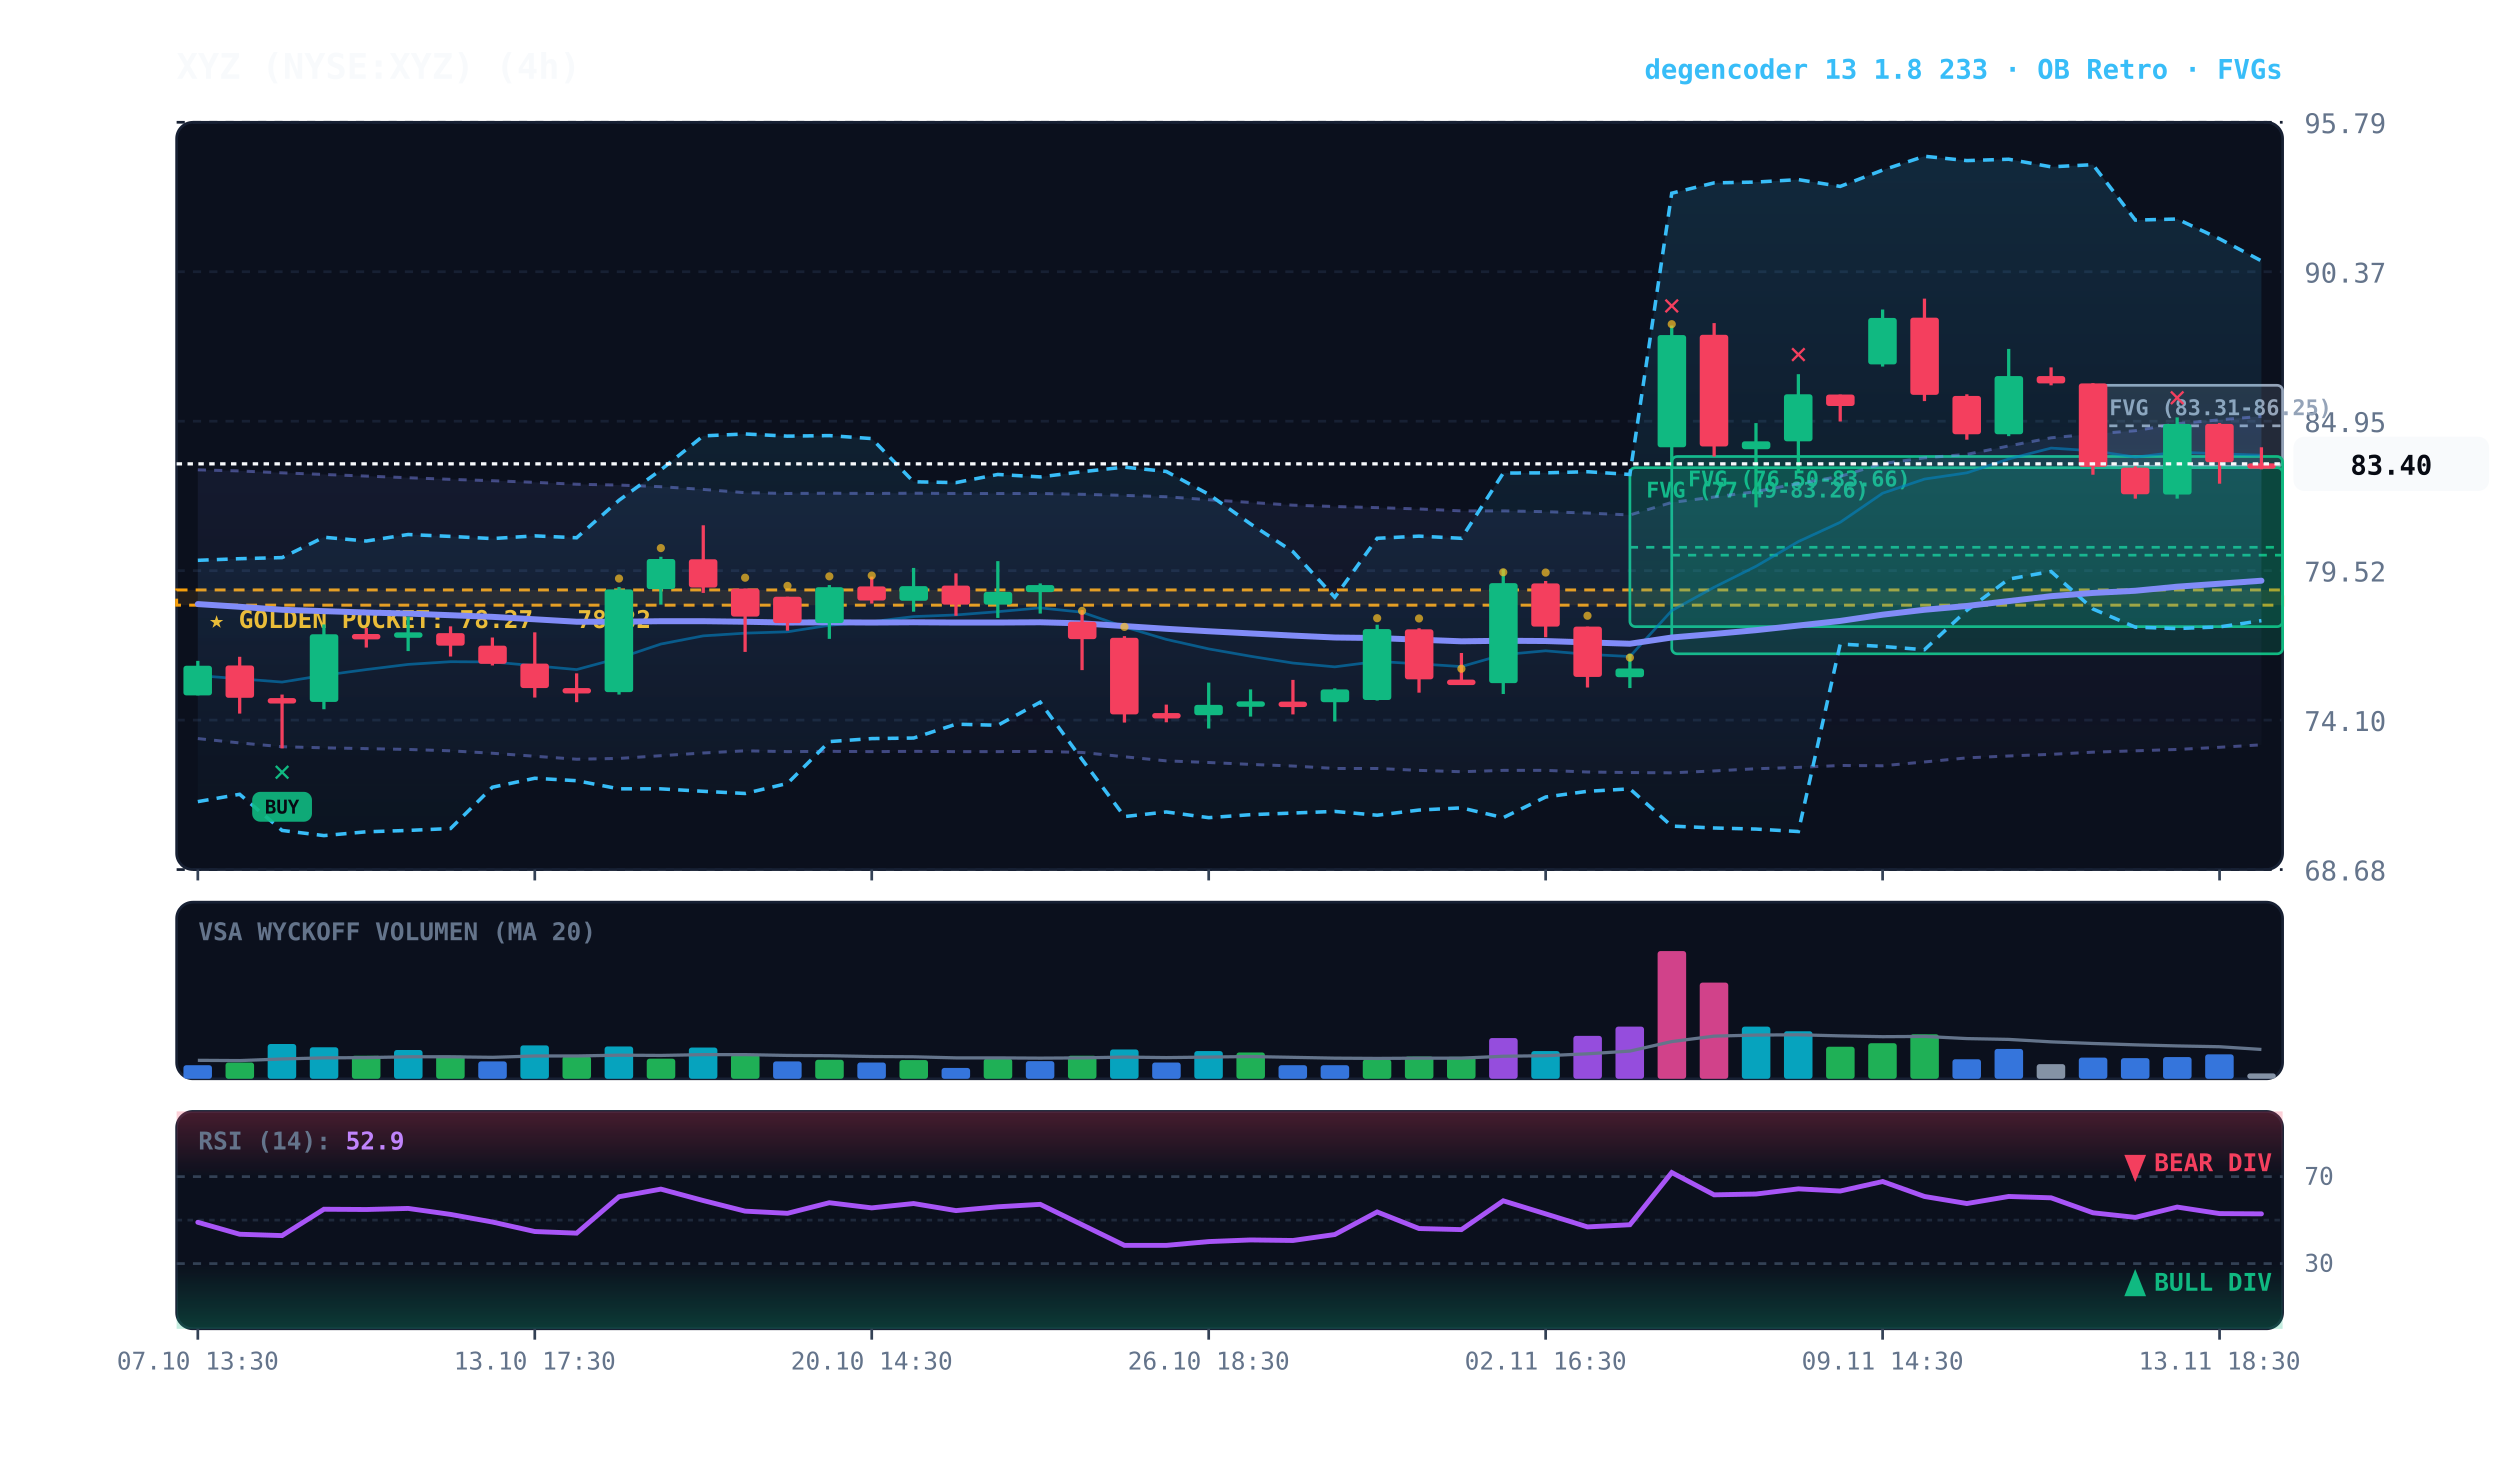
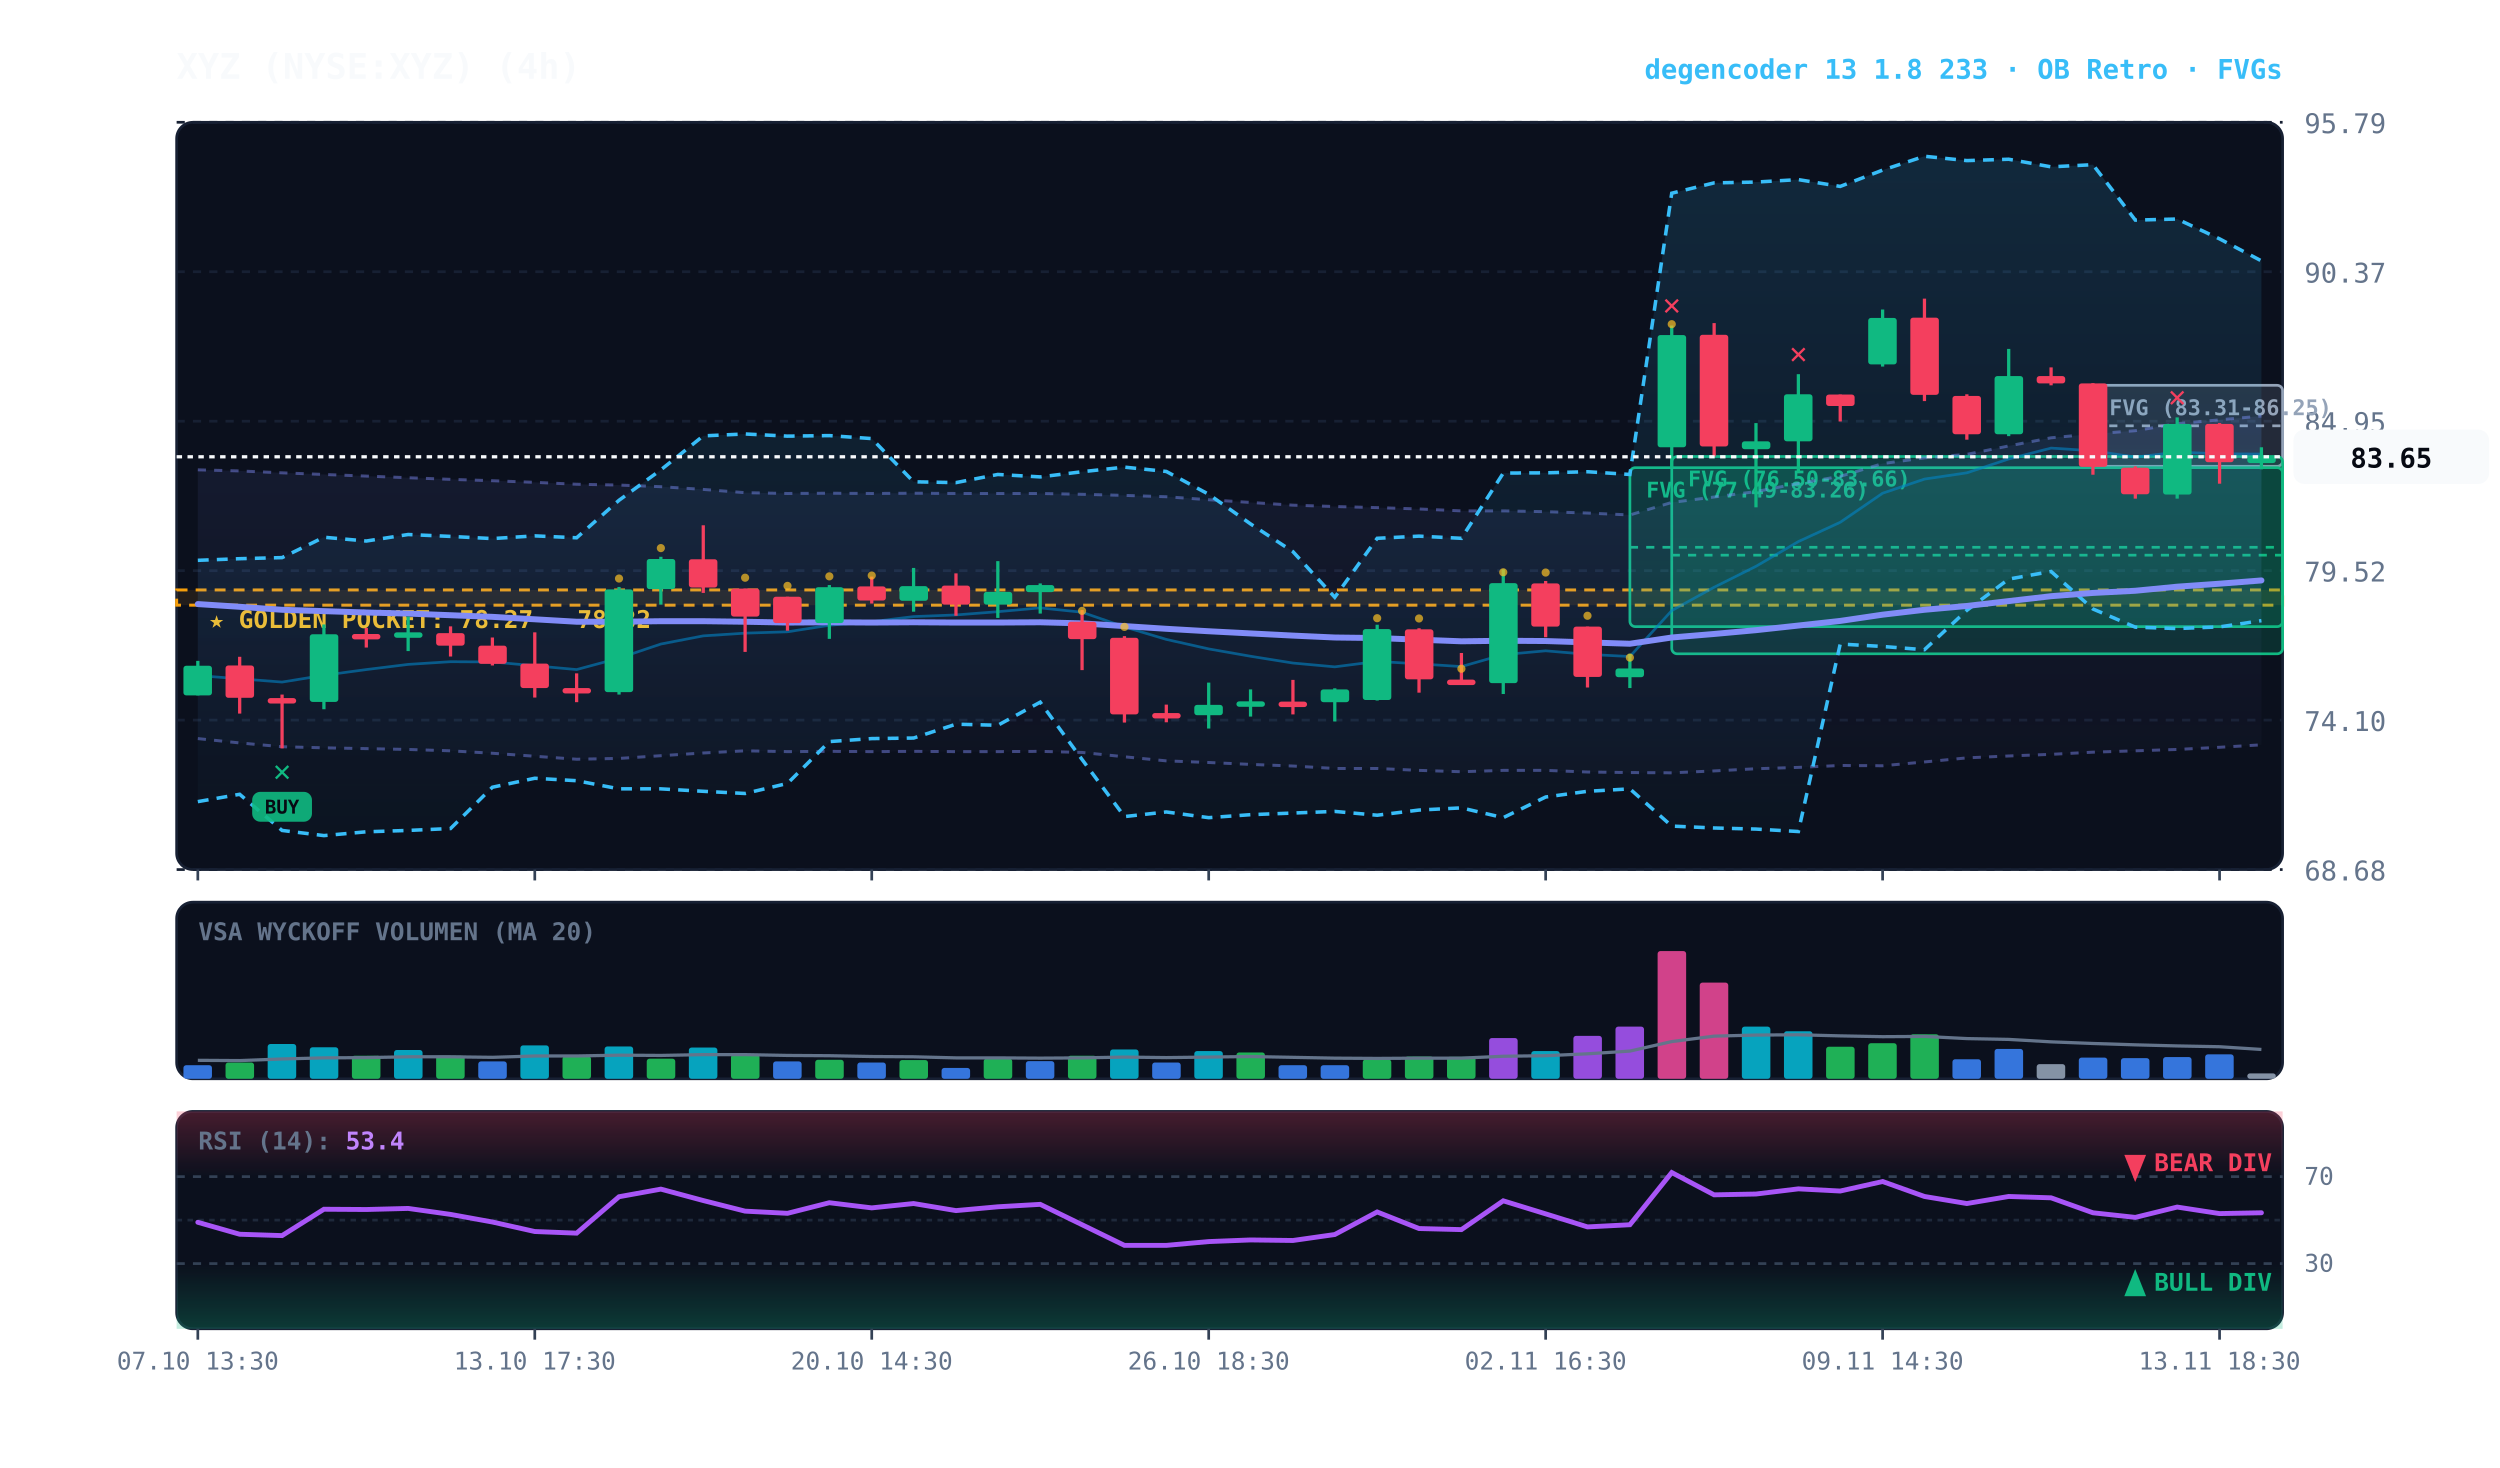
<svg xmlns="http://www.w3.org/2000/svg" viewBox="0 0 920 540" width="100%" height="100%" style="background:#070a13; font-family:'JetBrains Mono', monospace;">
  <defs>
    <linearGradient id="cloud-grad" x1="0%" y1="0%" x2="0%" y2="100%">
      <stop offset="0%" stop-color="#38bdf8" stop-opacity="0.14" />
      <stop offset="100%" stop-color="#38bdf8" stop-opacity="0.02" />
    </linearGradient>
    <linearGradient id="rfe-cloud" x1="0%" y1="0%" x2="0%" y2="100%">
      <stop offset="0%" stop-color="#818cf8" stop-opacity="0.09" />
      <stop offset="100%" stop-color="#818cf8" stop-opacity="0.02" />
    </linearGradient>
    <linearGradient id="rsi-overbought" x1="0%" y1="0%" x2="0%" y2="100%">
      <stop offset="0%" stop-color="#f43f5e" stop-opacity="0.25" />
      <stop offset="100%" stop-color="#f43f5e" stop-opacity="0.0" />
    </linearGradient>
    <linearGradient id="rsi-oversold" x1="0%" y1="0%" x2="0%" y2="100%">
      <stop offset="0%" stop-color="#10b981" stop-opacity="0.0" />
      <stop offset="100%" stop-color="#10b981" stop-opacity="0.25" />
    </linearGradient>
  </defs>
  <rect x="65" y="45" width="775" height="275" fill="#0b101d" rx="6" stroke="#172033" stroke-width="1" />
  <rect x="65" y="332" width="775" height="65" fill="#0b101d" rx="6" stroke="#172033" stroke-width="1" />
  <rect x="65" y="409" width="775" height="80" fill="#0b101d" rx="6" stroke="#172033" stroke-width="1" />
  <line x1="65" y1="320.0" x2="840" y2="320.0" stroke="#172033" stroke-dasharray="3,3" stroke-width="1" />
  <text x="848" y="324.0" fill="#64748b" font-size="10" text-anchor="start">68.68</text>
  <line x1="65" y1="265.0" x2="840" y2="265.0" stroke="#172033" stroke-dasharray="3,3" stroke-width="1" />
  <text x="848" y="269.0" fill="#64748b" font-size="10" text-anchor="start">74.10</text>
  <line x1="65" y1="210.0" x2="840" y2="210.0" stroke="#172033" stroke-dasharray="3,3" stroke-width="1" />
  <text x="848" y="214.0" fill="#64748b" font-size="10" text-anchor="start">79.52</text>
  <line x1="65" y1="155.0" x2="840" y2="155.0" stroke="#172033" stroke-dasharray="3,3" stroke-width="1" />
  <text x="848" y="159.0" fill="#64748b" font-size="10" text-anchor="start">84.95</text>
  <line x1="65" y1="100.0" x2="840" y2="100.0" stroke="#172033" stroke-dasharray="3,3" stroke-width="1" />
  <text x="848" y="104.0" fill="#64748b" font-size="10" text-anchor="start">90.37</text>
  <line x1="65" y1="45.0" x2="840" y2="45.0" stroke="#172033" stroke-dasharray="3,3" stroke-width="1" />
  <text x="848" y="49.0" fill="#64748b" font-size="10" text-anchor="start">95.79</text>
  <rect x="65" y="217.1" width="775" height="5.6" fill="rgba(245, 158, 11, 0.10)" stroke="#f59e0b" stroke-dasharray="4,3" stroke-width="1.1" />
  <text x="77" y="231.1" fill="#fbbf24" font-size="9" font-weight="bold">★ GOLDEN POCKET: 78.27 - 78.82</text>
  <rect x="770.2" y="141.8" width="69.8" height="29.8" fill="rgba(148, 163, 184, 0.18)" stroke="#94a3b8" stroke-width="1" rx="2" />
  <line x1="770.2" y1="156.7" x2="840" y2="156.7" stroke="#94a3b8" stroke-dasharray="3,3" stroke-width="1" />
  <text x="776.2" y="152.8" fill="#94a3b8" font-size="8" font-weight="bold">FVG (83.31-86.25)</text>
  <rect x="615.2" y="168.0" width="224.8" height="72.6" fill="rgba(16, 185, 129, 0.18)" stroke="#10b981" stroke-width="1" rx="2" />
  <line x1="615.2" y1="204.3" x2="840" y2="204.3" stroke="#10b981" stroke-dasharray="3,3" stroke-width="1" />
  <text x="621.2" y="179.0" fill="#10b981" font-size="8" font-weight="bold">FVG (76.50-83.66)</text>
  <rect x="599.8" y="172.1" width="240.2" height="58.5" fill="rgba(16, 185, 129, 0.18)" stroke="#10b981" stroke-width="1" rx="2" />
  <line x1="599.8" y1="201.4" x2="840" y2="201.4" stroke="#10b981" stroke-dasharray="3,3" stroke-width="1" />
  <text x="605.8" y="183.1" fill="#10b981" font-size="8" font-weight="bold">FVG (77.49-83.26)</text>
-   <polygon points="72.8,172.9 88.2,173.3 103.8,174.0 119.2,174.6 134.8,175.2 150.2,175.8 165.8,176.4 181.2,176.9 196.8,177.5 212.2,178.2 227.8,178.5 243.2,179.1 258.8,180.1 274.2,181.3 289.8,181.6 305.2,181.5 320.8,181.6 336.2,181.5 351.8,181.6 367.2,181.6 382.8,181.6 398.2,181.9 413.8,182.3 429.2,182.8 444.8,183.9 460.2,184.9 475.8,185.9 491.2,186.4 506.8,186.8 522.2,187.3 537.8,188.0 553.2,188.0 568.8,188.3 584.2,188.8 599.8,189.5 615.2,184.9 630.8,182.9 646.2,180.9 661.8,177.9 677.2,175.3 692.8,170.6 708.2,168.5 723.8,167.2 739.2,164.1 754.8,161.1 770.2,159.7 785.8,158.5 801.2,155.9 816.8,154.5 832.2,153.2 832.2,274.1 816.8,275.0 801.2,275.8 785.8,276.3 770.2,276.8 754.8,277.6 739.2,278.2 723.8,278.9 708.2,280.4 692.8,281.8 677.2,281.7 661.8,282.4 646.2,282.9 630.8,283.7 615.2,284.4 599.8,284.3 584.2,284.1 568.8,283.5 553.2,283.5 537.8,284.0 522.2,283.5 506.8,282.8 491.2,282.8 475.8,281.9 460.2,281.3 444.8,280.6 429.2,280.0 413.8,278.5 398.2,276.9 382.8,276.5 367.2,276.6 351.8,276.6 336.2,276.5 320.8,276.6 305.2,276.5 289.8,276.6 274.2,276.3 258.8,277.1 243.2,278.1 227.8,279.1 212.2,279.4 196.8,278.3 181.2,277.2 165.8,276.3 150.2,275.8 134.8,275.5 119.2,275.2 103.8,274.8 88.2,273.4 72.8,271.8" fill="url(#rfe-cloud)" />
-   <polyline points="72.8,172.9 88.2,173.3 103.8,174.0 119.2,174.6 134.8,175.2 150.2,175.8 165.8,176.4 181.2,176.9 196.8,177.5 212.2,178.2 227.8,178.5 243.2,179.1 258.8,180.1 274.2,181.3 289.8,181.6 305.2,181.5 320.8,181.6 336.2,181.5 351.8,181.6 367.2,181.6 382.8,181.6 398.2,181.9 413.8,182.3 429.2,182.8 444.8,183.9 460.2,184.9 475.8,185.9 491.2,186.4 506.8,186.8 522.2,187.3 537.8,188.0 553.2,188.0 568.8,188.3 584.2,188.8 599.8,189.5 615.2,184.9 630.8,182.9 646.2,180.9 661.8,177.9 677.2,175.3 692.8,170.6 708.2,168.5 723.8,167.2 739.2,164.1 754.8,161.1 770.2,159.7 785.8,158.5 801.2,155.9 816.8,154.5 832.2,153.2" fill="none" stroke="#818cf8" stroke-width="1.1" stroke-opacity="0.45" stroke-dasharray="3,3" />
+   <polygon points="72.8,172.9 88.2,173.3 103.8,174.0 119.2,174.6 134.8,175.2 150.2,175.8 165.8,176.4 181.2,176.9 196.8,177.5 212.2,178.2 227.8,178.5 243.2,179.1 258.8,180.1 274.2,181.3 289.8,181.6 305.2,181.5 320.8,181.6 336.2,181.5 351.8,181.6 367.2,181.6 382.8,181.6 398.2,181.9 413.8,182.3 429.2,182.8 444.8,183.9 460.2,184.9 475.8,185.9 491.2,186.4 506.8,186.8 522.2,187.3 537.8,188.0 553.2,188.0 568.8,188.3 584.2,188.8 599.8,189.5 615.2,184.9 630.8,182.9 646.2,180.9 661.8,177.9 677.2,175.3 692.8,170.6 708.2,168.5 723.8,167.2 739.2,164.1 754.8,161.1 770.2,159.7 785.8,158.5 801.2,155.9 816.8,154.5 832.2,153.1 832.2,274.1 816.8,275.0 801.2,275.8 785.8,276.3 770.2,276.8 754.8,277.6 739.2,278.2 723.8,278.9 708.2,280.4 692.8,281.8 677.2,281.7 661.8,282.4 646.2,282.9 630.8,283.7 615.2,284.4 599.8,284.3 584.2,284.1 568.8,283.5 553.2,283.5 537.8,284.0 522.2,283.5 506.8,282.8 491.2,282.8 475.8,281.9 460.2,281.3 444.8,280.6 429.2,280.0 413.8,278.5 398.2,276.9 382.8,276.5 367.2,276.6 351.8,276.6 336.2,276.5 320.8,276.6 305.2,276.5 289.8,276.6 274.2,276.3 258.8,277.1 243.2,278.1 227.8,279.1 212.2,279.4 196.8,278.3 181.2,277.2 165.8,276.3 150.2,275.8 134.8,275.5 119.2,275.2 103.8,274.8 88.2,273.4 72.8,271.8" fill="url(#rfe-cloud)" />
+   <polyline points="72.8,172.9 88.2,173.3 103.8,174.0 119.2,174.6 134.8,175.2 150.2,175.8 165.8,176.4 181.2,176.9 196.8,177.5 212.2,178.2 227.8,178.5 243.2,179.1 258.8,180.1 274.2,181.3 289.8,181.6 305.2,181.5 320.8,181.6 336.2,181.5 351.8,181.6 367.2,181.6 382.8,181.6 398.2,181.9 413.8,182.3 429.2,182.8 444.8,183.9 460.2,184.9 475.8,185.9 491.2,186.4 506.8,186.8 522.2,187.3 537.8,188.0 553.2,188.0 568.8,188.3 584.2,188.8 599.8,189.5 615.2,184.9 630.8,182.9 646.2,180.9 661.8,177.9 677.2,175.3 692.8,170.6 708.2,168.5 723.8,167.2 739.2,164.1 754.8,161.1 770.2,159.7 785.8,158.5 801.2,155.9 816.8,154.5 832.2,153.1" fill="none" stroke="#818cf8" stroke-width="1.1" stroke-opacity="0.45" stroke-dasharray="3,3" />
  <polyline points="72.8,271.8 88.2,273.4 103.8,274.8 119.2,275.2 134.8,275.5 150.2,275.8 165.8,276.3 181.2,277.2 196.8,278.3 212.2,279.4 227.8,279.1 243.2,278.1 258.8,277.1 274.2,276.3 289.8,276.6 305.2,276.5 320.8,276.6 336.2,276.5 351.8,276.6 367.2,276.6 382.8,276.5 398.2,276.9 413.8,278.5 429.2,280.0 444.8,280.6 460.2,281.3 475.8,281.9 491.2,282.8 506.8,282.8 522.2,283.5 537.8,284.0 553.2,283.5 568.8,283.5 584.2,284.1 599.8,284.3 615.2,284.4 630.8,283.7 646.2,282.9 661.8,282.4 677.2,281.7 692.8,281.8 708.2,280.4 723.8,278.9 739.2,278.2 754.8,277.6 770.2,276.8 785.8,276.3 801.2,275.8 816.8,275.0 832.2,274.1" fill="none" stroke="#818cf8" stroke-width="1.1" stroke-opacity="0.45" stroke-dasharray="3,3" />
  <polygon points="72.8,206.2 88.2,205.6 103.8,205.2 119.2,197.7 134.8,199.1 150.2,196.7 165.8,197.4 181.2,198.2 196.8,197.2 212.2,197.9 227.8,184.1 243.2,172.9 258.8,160.4 274.2,159.7 289.8,160.5 305.2,160.3 320.8,161.4 336.2,177.3 351.8,177.6 367.2,174.6 382.8,175.5 398.2,173.6 413.8,171.9 429.2,173.5 444.8,181.9 460.2,192.8 475.8,203.0 491.2,219.8 506.8,198.1 522.2,197.3 537.8,198.1 553.2,174.1 568.8,174.0 584.2,173.6 599.8,174.6 615.2,71.1 630.8,67.3 646.2,67.0 661.8,66.1 677.2,68.6 692.8,62.6 708.2,57.5 723.8,59.1 739.2,58.6 754.8,61.4 770.2,60.6 785.8,81.0 801.2,80.6 816.8,87.9 832.2,96.0 832.2,228.4 816.8,230.7 801.2,231.3 785.8,230.8 770.2,224.1 754.8,210.3 739.2,213.1 723.8,224.6 708.2,239.1 692.8,237.9 677.2,237.0 661.8,306.0 646.2,305.1 630.8,304.7 615.2,304.0 599.8,290.3 584.2,291.2 568.8,293.3 553.2,300.9 537.8,297.3 522.2,298.1 506.8,300.0 491.2,298.6 475.8,299.2 460.2,299.8 444.8,300.9 429.2,298.8 413.8,300.5 398.2,279.5 382.8,258.4 367.2,266.9 351.8,266.5 336.2,271.6 320.8,271.8 305.2,272.9 289.8,288.3 274.2,292.0 258.8,291.2 243.2,290.3 227.8,290.3 212.2,287.3 196.8,286.4 181.2,289.7 165.8,304.9 150.2,305.6 134.8,306.1 119.2,307.5 103.8,305.6 88.2,292.3 72.8,295.0" fill="url(#cloud-grad)" />
  <polyline points="72.8,206.2 88.2,205.6 103.8,205.2 119.2,197.7 134.8,199.1 150.2,196.7 165.8,197.4 181.2,198.2 196.8,197.2 212.2,197.9 227.8,184.1 243.2,172.9 258.8,160.4 274.2,159.7 289.8,160.5 305.2,160.3 320.8,161.4 336.2,177.3 351.8,177.6 367.2,174.6 382.8,175.5 398.2,173.6 413.8,171.9 429.2,173.5 444.8,181.9 460.2,192.8 475.8,203.0 491.2,219.8 506.8,198.1 522.2,197.3 537.8,198.1 553.2,174.1 568.8,174.0 584.2,173.6 599.8,174.6 615.2,71.1 630.8,67.3 646.2,67.0 661.8,66.1 677.2,68.6 692.8,62.6 708.2,57.5 723.8,59.1 739.2,58.6 754.8,61.4 770.2,60.6 785.8,81.0 801.2,80.6 816.8,87.9 832.2,96.0" fill="none" stroke="#38bdf8" stroke-width="1.3" stroke-dasharray="4,3" />
  <polyline points="72.8,295.0 88.2,292.3 103.8,305.6 119.2,307.5 134.8,306.1 150.2,305.6 165.8,304.9 181.2,289.7 196.8,286.4 212.2,287.3 227.8,290.3 243.2,290.3 258.8,291.2 274.2,292.0 289.8,288.3 305.2,272.9 320.8,271.8 336.2,271.6 351.8,266.5 367.2,266.9 382.8,258.4 398.2,279.5 413.8,300.5 429.2,298.8 444.8,300.9 460.2,299.8 475.8,299.2 491.2,298.6 506.8,300.0 522.2,298.1 537.8,297.3 553.2,300.9 568.8,293.3 584.2,291.2 599.8,290.3 615.2,304.0 630.8,304.7 646.2,305.1 661.8,306.0 677.2,237.0 692.8,237.9 708.2,239.1 723.8,224.6 739.2,213.1 754.8,210.3 770.2,224.1 785.8,230.8 801.2,231.3 816.8,230.7 832.2,228.4" fill="none" stroke="#38bdf8" stroke-width="1.3" stroke-dasharray="4,3" />
-   <polyline points="72.8,248.6 88.2,249.8 103.8,251.0 119.2,248.5 134.8,246.4 150.2,244.5 165.8,243.5 181.2,243.6 196.8,245.0 212.2,246.4 227.8,242.2 243.2,237.0 258.8,234.0 274.2,233.0 289.8,232.5 305.2,230.1 320.8,228.8 336.2,226.9 351.8,226.3 367.2,225.1 382.8,223.7 398.2,225.3 413.8,230.7 429.2,235.3 444.8,238.8 460.2,241.5 475.8,244.0 491.2,245.4 506.8,243.4 522.2,244.3 537.8,245.3 553.2,240.9 568.8,239.5 584.2,240.8 599.8,241.6 615.2,224.7 630.8,216.1 646.2,208.4 661.8,199.3 677.2,192.2 692.8,181.5 708.2,176.3 723.8,174.0 739.2,168.9 754.8,164.9 770.2,165.9 785.8,168.2 801.2,166.4 816.8,167.0 832.2,167.5" fill="none" stroke="#0284c7" stroke-width="1.0" stroke-opacity="0.6" />
-   <polyline points="72.8,222.3 88.2,223.3 103.8,224.4 119.2,224.9 134.8,225.4 150.2,225.8 165.8,226.4 181.2,227.0 196.8,227.9 212.2,228.8 227.8,228.8 243.2,228.6 258.8,228.6 274.2,228.8 289.8,229.1 305.2,229.0 320.8,229.1 336.2,229.0 351.8,229.1 367.2,229.1 382.8,229.0 398.2,229.4 413.8,230.4 429.2,231.4 444.8,232.3 460.2,233.1 475.8,233.9 491.2,234.6 506.8,234.8 522.2,235.4 537.8,236.0 553.2,235.8 568.8,235.9 584.2,236.4 599.8,236.9 615.2,234.6 630.8,233.3 646.2,231.9 661.8,230.2 677.2,228.5 692.8,226.2 708.2,224.4 723.8,223.0 739.2,221.2 754.8,219.4 770.2,218.2 785.8,217.4 801.2,215.9 816.8,214.8 832.2,213.7" fill="none" stroke="#818cf8" stroke-width="2.2" stroke-linecap="round" />
+   <polyline points="72.8,248.6 88.2,249.8 103.8,251.0 119.2,248.5 134.8,246.4 150.2,244.5 165.8,243.5 181.2,243.6 196.8,245.0 212.2,246.4 227.8,242.2 243.2,237.0 258.8,234.0 274.2,233.0 289.8,232.5 305.2,230.1 320.8,228.8 336.2,226.9 351.8,226.3 367.2,225.1 382.8,223.7 398.2,225.3 413.8,230.7 429.2,235.3 444.8,238.8 460.2,241.5 475.8,244.0 491.2,245.4 506.8,243.4 522.2,244.3 537.8,245.3 553.2,240.9 568.8,239.5 584.2,240.8 599.8,241.6 615.2,224.7 630.8,216.1 646.2,208.4 661.8,199.3 677.2,192.2 692.8,181.5 708.2,176.3 723.8,174.0 739.2,168.9 754.8,164.9 770.2,165.9 785.8,168.2 801.2,166.4 816.8,167.0 832.2,167.1" fill="none" stroke="#0284c7" stroke-width="1.0" stroke-opacity="0.6" />
+   <polyline points="72.8,222.3 88.2,223.3 103.8,224.4 119.2,224.9 134.8,225.4 150.2,225.8 165.8,226.4 181.2,227.0 196.8,227.9 212.2,228.8 227.8,228.8 243.2,228.6 258.8,228.6 274.2,228.8 289.8,229.1 305.2,229.0 320.8,229.1 336.2,229.0 351.8,229.1 367.2,229.1 382.8,229.0 398.2,229.4 413.8,230.4 429.2,231.4 444.8,232.3 460.2,233.1 475.8,233.9 491.2,234.6 506.8,234.8 522.2,235.4 537.8,236.0 553.2,235.8 568.8,235.9 584.2,236.4 599.8,236.9 615.2,234.6 630.8,233.3 646.2,231.9 661.8,230.2 677.2,228.5 692.8,226.2 708.2,224.4 723.8,223.0 739.2,221.2 754.8,219.4 770.2,218.2 785.8,217.4 801.2,215.9 816.8,214.8 832.2,213.6" fill="none" stroke="#818cf8" stroke-width="2.2" stroke-linecap="round" />
  <line x1="72.8" y1="243.2" x2="72.8" y2="255.9" stroke="#10b981" stroke-width="1.2" />
  <rect x="67.5" y="245.0" width="10.5" height="10.9" fill="#10b981" rx="1" />
  <line x1="88.2" y1="241.7" x2="88.2" y2="262.6" stroke="#f43f5e" stroke-width="1.2" />
  <rect x="83.0" y="244.9" width="10.5" height="11.9" fill="#f43f5e" rx="1" />
  <line x1="103.8" y1="255.6" x2="103.8" y2="275.4" stroke="#f43f5e" stroke-width="1.2" />
  <rect x="98.5" y="256.9" width="10.5" height="2.0" fill="#f43f5e" rx="1" />
  <text x="103.8" y="287.4" fill="#10b981" font-size="11" font-weight="bold" text-anchor="middle">✕</text>
  <rect x="92.8" y="291.4" width="22" height="11" fill="#10b981" rx="3" opacity="0.9" />
  <text x="103.8" y="299.4" fill="#070a13" font-size="7" font-weight="bold" text-anchor="middle">BUY</text>
  <line x1="119.2" y1="229.8" x2="119.2" y2="261.0" stroke="#10b981" stroke-width="1.2" />
  <rect x="114.0" y="233.4" width="10.5" height="24.9" fill="#10b981" rx="1" />
  <line x1="134.8" y1="231.1" x2="134.8" y2="238.3" stroke="#f43f5e" stroke-width="1.2" />
  <rect x="129.5" y="233.3" width="10.5" height="2.0" fill="#f43f5e" rx="1" />
  <line x1="150.2" y1="226.9" x2="150.2" y2="239.6" stroke="#10b981" stroke-width="1.2" />
  <rect x="145.0" y="232.7" width="10.5" height="2.0" fill="#10b981" rx="1" />
  <line x1="165.8" y1="230.5" x2="165.8" y2="241.6" stroke="#f43f5e" stroke-width="1.2" />
  <rect x="160.5" y="233.0" width="10.5" height="4.6" fill="#f43f5e" rx="1" />
  <line x1="181.2" y1="234.6" x2="181.2" y2="244.9" stroke="#f43f5e" stroke-width="1.2" />
  <rect x="176.0" y="237.6" width="10.5" height="6.7" fill="#f43f5e" rx="1" />
  <line x1="196.8" y1="232.7" x2="196.8" y2="256.7" stroke="#f43f5e" stroke-width="1.2" />
  <rect x="191.5" y="244.2" width="10.5" height="9.0" fill="#f43f5e" rx="1" />
  <line x1="212.2" y1="247.8" x2="212.2" y2="258.4" stroke="#f43f5e" stroke-width="1.2" />
  <rect x="207.0" y="253.2" width="10.5" height="2.0" fill="#f43f5e" rx="1" />
  <line x1="227.8" y1="216.0" x2="227.8" y2="255.6" stroke="#10b981" stroke-width="1.2" />
  <rect x="222.5" y="216.9" width="10.5" height="37.8" fill="#10b981" rx="1" />
  <circle cx="227.8" cy="212.9" r="1.5" fill="#fbbf24" opacity="0.7" />
  <line x1="243.2" y1="204.9" x2="243.2" y2="222.5" stroke="#10b981" stroke-width="1.2" />
  <rect x="238.0" y="205.7" width="10.5" height="11.1" fill="#10b981" rx="1" />
  <circle cx="243.2" cy="201.7" r="1.5" fill="#fbbf24" opacity="0.7" />
  <line x1="258.8" y1="193.3" x2="258.8" y2="218.2" stroke="#f43f5e" stroke-width="1.2" />
  <rect x="253.5" y="205.8" width="10.5" height="10.4" fill="#f43f5e" rx="1" />
  <line x1="274.2" y1="216.6" x2="274.2" y2="239.9" stroke="#f43f5e" stroke-width="1.2" />
  <rect x="269.0" y="216.6" width="10.5" height="10.3" fill="#f43f5e" rx="1" />
  <circle cx="274.2" cy="212.6" r="1.5" fill="#fbbf24" opacity="0.7" />
  <line x1="289.8" y1="219.6" x2="289.8" y2="232.1" stroke="#f43f5e" stroke-width="1.2" />
  <rect x="284.5" y="219.6" width="10.5" height="9.7" fill="#f43f5e" rx="1" />
  <circle cx="289.8" cy="215.6" r="1.5" fill="#fbbf24" opacity="0.7" />
  <line x1="305.2" y1="215.3" x2="305.2" y2="235.1" stroke="#10b981" stroke-width="1.2" />
  <rect x="300.0" y="216.1" width="10.5" height="13.2" fill="#10b981" rx="1" />
  <circle cx="305.2" cy="212.1" r="1.5" fill="#fbbf24" opacity="0.7" />
  <line x1="320.8" y1="212.2" x2="320.8" y2="222.1" stroke="#f43f5e" stroke-width="1.2" />
  <rect x="315.5" y="215.8" width="10.5" height="5.2" fill="#f43f5e" rx="1" />
  <circle cx="320.8" cy="211.8" r="1.5" fill="#fbbf24" opacity="0.7" />
  <line x1="336.2" y1="209.0" x2="336.2" y2="225.1" stroke="#10b981" stroke-width="1.2" />
  <rect x="331.0" y="215.7" width="10.5" height="5.4" fill="#10b981" rx="1" />
  <line x1="351.8" y1="211.0" x2="351.8" y2="226.6" stroke="#f43f5e" stroke-width="1.2" />
  <rect x="346.5" y="215.5" width="10.5" height="7.0" fill="#f43f5e" rx="1" />
  <line x1="367.2" y1="206.5" x2="367.2" y2="227.4" stroke="#10b981" stroke-width="1.2" />
  <rect x="362.0" y="217.8" width="10.5" height="4.7" fill="#10b981" rx="1" />
  <line x1="382.8" y1="214.7" x2="382.8" y2="225.8" stroke="#10b981" stroke-width="1.2" />
  <rect x="377.5" y="215.3" width="10.5" height="2.6" fill="#10b981" rx="1" />
  <line x1="398.2" y1="224.5" x2="398.2" y2="246.6" stroke="#f43f5e" stroke-width="1.2" />
  <rect x="393.0" y="228.8" width="10.5" height="6.4" fill="#f43f5e" rx="1" />
  <circle cx="398.2" cy="224.8" r="1.5" fill="#fbbf24" opacity="0.7" />
  <line x1="413.8" y1="234.1" x2="413.8" y2="265.9" stroke="#f43f5e" stroke-width="1.2" />
  <rect x="408.5" y="234.7" width="10.5" height="28.2" fill="#f43f5e" rx="1" />
  <circle cx="413.8" cy="230.7" r="1.5" fill="#fbbf24" opacity="0.7" />
  <line x1="429.2" y1="259.3" x2="429.2" y2="265.8" stroke="#f43f5e" stroke-width="1.2" />
  <rect x="424.0" y="262.4" width="10.5" height="2.0" fill="#f43f5e" rx="1" />
  <line x1="444.8" y1="251.2" x2="444.8" y2="268.1" stroke="#10b981" stroke-width="1.2" />
  <rect x="439.5" y="259.4" width="10.5" height="3.8" fill="#10b981" rx="1" />
  <line x1="460.2" y1="253.7" x2="460.2" y2="263.7" stroke="#10b981" stroke-width="1.2" />
  <rect x="455.0" y="258.1" width="10.5" height="2.0" fill="#10b981" rx="1" />
  <line x1="475.8" y1="250.2" x2="475.8" y2="262.9" stroke="#f43f5e" stroke-width="1.2" />
  <rect x="470.5" y="258.2" width="10.5" height="2.0" fill="#f43f5e" rx="1" />
  <line x1="491.2" y1="253.3" x2="491.2" y2="265.5" stroke="#10b981" stroke-width="1.2" />
  <rect x="486.0" y="253.7" width="10.5" height="4.7" fill="#10b981" rx="1" />
  <line x1="506.8" y1="229.9" x2="506.8" y2="257.8" stroke="#10b981" stroke-width="1.2" />
  <rect x="501.5" y="231.5" width="10.5" height="26.1" fill="#10b981" rx="1" />
  <circle cx="506.8" cy="227.5" r="1.5" fill="#fbbf24" opacity="0.7" />
  <line x1="522.2" y1="231.2" x2="522.2" y2="254.9" stroke="#f43f5e" stroke-width="1.2" />
  <rect x="517.0" y="231.6" width="10.5" height="18.4" fill="#f43f5e" rx="1" />
  <circle cx="522.2" cy="227.6" r="1.5" fill="#fbbf24" opacity="0.7" />
  <line x1="537.8" y1="240.3" x2="537.8" y2="252.0" stroke="#f43f5e" stroke-width="1.2" />
  <rect x="532.5" y="250.1" width="10.5" height="2.0" fill="#f43f5e" rx="1" />
  <circle cx="537.8" cy="246.1" r="1.5" fill="#fbbf24" opacity="0.7" />
  <line x1="553.2" y1="209.5" x2="553.2" y2="255.4" stroke="#10b981" stroke-width="1.2" />
  <rect x="548.0" y="214.6" width="10.5" height="36.8" fill="#10b981" rx="1" />
  <circle cx="553.2" cy="210.6" r="1.5" fill="#fbbf24" opacity="0.7" />
  <line x1="568.8" y1="213.8" x2="568.8" y2="234.5" stroke="#f43f5e" stroke-width="1.2" />
  <rect x="563.5" y="214.7" width="10.5" height="15.9" fill="#f43f5e" rx="1" />
  <circle cx="568.8" cy="210.7" r="1.5" fill="#fbbf24" opacity="0.7" />
  <line x1="584.2" y1="230.6" x2="584.2" y2="253.0" stroke="#f43f5e" stroke-width="1.2" />
  <rect x="579.0" y="230.6" width="10.5" height="18.5" fill="#f43f5e" rx="1" />
  <circle cx="584.2" cy="226.6" r="1.5" fill="#fbbf24" opacity="0.7" />
  <line x1="599.8" y1="240.6" x2="599.8" y2="253.2" stroke="#10b981" stroke-width="1.2" />
  <rect x="594.5" y="246.0" width="10.5" height="3.2" fill="#10b981" rx="1" />
  <circle cx="599.8" cy="242.0" r="1.5" fill="#fbbf24" opacity="0.7" />
  <line x1="615.2" y1="119.8" x2="615.2" y2="172.1" stroke="#10b981" stroke-width="1.2" />
  <rect x="610.0" y="123.3" width="10.5" height="41.3" fill="#10b981" rx="1" />
  <text x="615.2" y="115.8" fill="#f43f5e" font-size="11" font-weight="bold" text-anchor="middle">✕</text>
  <circle cx="615.2" cy="119.3" r="1.5" fill="#fbbf24" opacity="0.7" />
  <line x1="630.8" y1="118.9" x2="630.8" y2="168.0" stroke="#f43f5e" stroke-width="1.2" />
  <rect x="625.5" y="123.2" width="10.5" height="41.1" fill="#f43f5e" rx="1" />
  <line x1="646.2" y1="155.7" x2="646.2" y2="186.7" stroke="#10b981" stroke-width="1.2" />
  <rect x="641.0" y="162.4" width="10.5" height="2.9" fill="#10b981" rx="1" />
  <line x1="661.8" y1="137.7" x2="661.8" y2="173.8" stroke="#10b981" stroke-width="1.2" />
  <rect x="656.5" y="145.1" width="10.5" height="17.3" fill="#10b981" rx="1" />
  <text x="661.8" y="133.7" fill="#f43f5e" font-size="11" font-weight="bold" text-anchor="middle">✕</text>
  <line x1="677.2" y1="145.2" x2="677.2" y2="155.1" stroke="#f43f5e" stroke-width="1.2" />
  <rect x="672.0" y="145.2" width="10.5" height="4.2" fill="#f43f5e" rx="1" />
  <line x1="692.8" y1="113.9" x2="692.8" y2="134.9" stroke="#10b981" stroke-width="1.2" />
  <rect x="687.5" y="117.0" width="10.5" height="17.1" fill="#10b981" rx="1" />
  <line x1="708.2" y1="109.9" x2="708.2" y2="147.6" stroke="#f43f5e" stroke-width="1.2" />
  <rect x="703.0" y="116.9" width="10.5" height="28.4" fill="#f43f5e" rx="1" />
  <line x1="723.8" y1="145.1" x2="723.8" y2="161.8" stroke="#f43f5e" stroke-width="1.2" />
  <rect x="718.5" y="145.7" width="10.5" height="14.1" fill="#f43f5e" rx="1" />
  <line x1="739.2" y1="128.4" x2="739.2" y2="160.5" stroke="#10b981" stroke-width="1.2" />
  <rect x="734.0" y="138.4" width="10.5" height="21.4" fill="#10b981" rx="1" />
  <line x1="754.8" y1="135.2" x2="754.8" y2="141.8" stroke="#f43f5e" stroke-width="1.2" />
  <rect x="749.5" y="138.4" width="10.5" height="2.7" fill="#f43f5e" rx="1" />
  <line x1="770.2" y1="141.0" x2="770.2" y2="174.7" stroke="#f43f5e" stroke-width="1.2" />
  <rect x="765.0" y="141.1" width="10.5" height="30.7" fill="#f43f5e" rx="1" />
  <line x1="785.8" y1="171.6" x2="785.8" y2="183.5" stroke="#f43f5e" stroke-width="1.2" />
  <rect x="780.5" y="172.1" width="10.5" height="9.8" fill="#f43f5e" rx="1" />
  <line x1="801.2" y1="153.6" x2="801.2" y2="183.5" stroke="#10b981" stroke-width="1.2" />
  <rect x="796.0" y="156.0" width="10.5" height="26.0" fill="#10b981" rx="1" />
  <text x="801.2" y="149.6" fill="#f43f5e" font-size="11" font-weight="bold" text-anchor="middle">✕</text>
  <line x1="816.8" y1="155.7" x2="816.8" y2="178.0" stroke="#f43f5e" stroke-width="1.2" />
  <rect x="811.5" y="156.0" width="10.5" height="14.1" fill="#f43f5e" rx="1" />
-   <line x1="832.2" y1="164.6" x2="832.2" y2="172.7" stroke="#f43f5e" stroke-width="1.2" />
-   <rect x="827.0" y="170.5" width="10.5" height="2.0" fill="#f43f5e" rx="1" />
-   <line x1="65" y1="170.7" x2="840" y2="170.7" stroke="#f8fafc" stroke-width="1.2" stroke-dasharray="2,2" />
-   <rect x="844" y="160.7" width="72" height="20" fill="#f8fafc" rx="4" />
-   <text x="880" y="174.7" fill="#070a13" font-size="10" font-weight="bold" text-anchor="middle">83.40</text>
+   <line x1="832.2" y1="164.6" x2="832.2" y2="172.7" stroke="#10b981" stroke-width="1.2" />
+   <rect x="827.0" y="168.1" width="10.5" height="2.3" fill="#10b981" rx="1" />
+   <line x1="65" y1="168.1" x2="840" y2="168.1" stroke="#f8fafc" stroke-width="1.2" stroke-dasharray="2,2" />
+   <rect x="844" y="158.1" width="72" height="20" fill="#f8fafc" rx="4" />
+   <text x="880" y="172.1" fill="#070a13" font-size="10" font-weight="bold" text-anchor="middle">83.65</text>
  <text x="73" y="346" fill="#64748b" font-size="9" font-weight="bold">VSA WYCKOFF VOLUMEN (MA 20)</text>
  <rect x="67.5" y="392.0" width="10.5" height="5.0" fill="#3b82f6" opacity="0.88" rx="1" />
  <rect x="83.0" y="391.0" width="10.5" height="6.0" fill="#22c55e" opacity="0.88" rx="1" />
  <rect x="98.5" y="384.2" width="10.5" height="12.8" fill="#06b6d4" opacity="0.88" rx="1" />
  <rect x="114.0" y="385.4" width="10.5" height="11.6" fill="#06b6d4" opacity="0.88" rx="1" />
  <rect x="129.5" y="388.5" width="10.5" height="8.5" fill="#22c55e" opacity="0.88" rx="1" />
  <rect x="145.0" y="386.4" width="10.5" height="10.6" fill="#06b6d4" opacity="0.88" rx="1" />
  <rect x="160.5" y="388.5" width="10.5" height="8.5" fill="#22c55e" opacity="0.88" rx="1" />
  <rect x="176.0" y="390.6" width="10.5" height="6.4" fill="#3b82f6" opacity="0.88" rx="1" />
  <rect x="191.5" y="384.7" width="10.5" height="12.3" fill="#06b6d4" opacity="0.88" rx="1" />
  <rect x="207.0" y="388.7" width="10.5" height="8.3" fill="#22c55e" opacity="0.88" rx="1" />
  <rect x="222.5" y="385.1" width="10.5" height="11.9" fill="#06b6d4" opacity="0.88" rx="1" />
  <rect x="238.0" y="389.6" width="10.5" height="7.4" fill="#22c55e" opacity="0.88" rx="1" />
  <rect x="253.5" y="385.5" width="10.5" height="11.5" fill="#06b6d4" opacity="0.88" rx="1" />
  <rect x="269.0" y="388.1" width="10.5" height="8.9" fill="#22c55e" opacity="0.88" rx="1" />
  <rect x="284.5" y="390.6" width="10.5" height="6.4" fill="#3b82f6" opacity="0.88" rx="1" />
  <rect x="300.0" y="390.0" width="10.5" height="7.0" fill="#22c55e" opacity="0.88" rx="1" />
  <rect x="315.5" y="391.0" width="10.5" height="6.0" fill="#3b82f6" opacity="0.88" rx="1" />
  <rect x="331.0" y="390.1" width="10.5" height="6.9" fill="#22c55e" opacity="0.88" rx="1" />
  <rect x="346.5" y="393.0" width="10.5" height="4.0" fill="#3b82f6" opacity="0.88" rx="1" />
  <rect x="362.0" y="389.6" width="10.5" height="7.4" fill="#22c55e" opacity="0.88" rx="1" />
  <rect x="377.5" y="390.5" width="10.5" height="6.5" fill="#3b82f6" opacity="0.88" rx="1" />
  <rect x="393.0" y="388.5" width="10.5" height="8.5" fill="#22c55e" opacity="0.88" rx="1" />
  <rect x="408.5" y="386.2" width="10.5" height="10.8" fill="#06b6d4" opacity="0.88" rx="1" />
  <rect x="424.0" y="391.0" width="10.5" height="6.0" fill="#3b82f6" opacity="0.88" rx="1" />
  <rect x="439.5" y="386.8" width="10.5" height="10.2" fill="#06b6d4" opacity="0.88" rx="1" />
  <rect x="455.0" y="387.3" width="10.5" height="9.7" fill="#22c55e" opacity="0.88" rx="1" />
  <rect x="470.5" y="392.0" width="10.5" height="5.0" fill="#3b82f6" opacity="0.88" rx="1" />
  <rect x="486.0" y="392.0" width="10.5" height="5.0" fill="#3b82f6" opacity="0.88" rx="1" />
  <rect x="501.5" y="389.9" width="10.5" height="7.1" fill="#22c55e" opacity="0.88" rx="1" />
  <rect x="517.0" y="388.8" width="10.5" height="8.2" fill="#22c55e" opacity="0.88" rx="1" />
  <rect x="532.5" y="388.9" width="10.5" height="8.1" fill="#22c55e" opacity="0.88" rx="1" />
  <rect x="548.0" y="382.0" width="10.5" height="15.0" fill="#a855f7" opacity="0.88" rx="1" />
  <rect x="563.5" y="386.8" width="10.5" height="10.2" fill="#06b6d4" opacity="0.88" rx="1" />
  <rect x="579.0" y="381.2" width="10.5" height="15.8" fill="#a855f7" opacity="0.88" rx="1" />
  <rect x="594.5" y="377.8" width="10.5" height="19.2" fill="#a855f7" opacity="0.88" rx="1" />
  <rect x="610.0" y="350.0" width="10.5" height="47.0" fill="#ec4899" opacity="0.88" rx="1" />
  <rect x="625.5" y="361.6" width="10.5" height="35.4" fill="#ec4899" opacity="0.88" rx="1" />
  <rect x="641.0" y="377.8" width="10.5" height="19.2" fill="#06b6d4" opacity="0.88" rx="1" />
  <rect x="656.5" y="379.5" width="10.5" height="17.5" fill="#06b6d4" opacity="0.88" rx="1" />
  <rect x="672.0" y="385.2" width="10.5" height="11.8" fill="#22c55e" opacity="0.88" rx="1" />
  <rect x="687.5" y="383.9" width="10.5" height="13.1" fill="#22c55e" opacity="0.88" rx="1" />
  <rect x="703.0" y="380.6" width="10.5" height="16.4" fill="#22c55e" opacity="0.88" rx="1" />
  <rect x="718.5" y="389.8" width="10.5" height="7.2" fill="#3b82f6" opacity="0.88" rx="1" />
  <rect x="734.0" y="386.0" width="10.5" height="11.0" fill="#3b82f6" opacity="0.88" rx="1" />
  <rect x="749.5" y="391.6" width="10.5" height="5.4" fill="#94a3b8" opacity="0.88" rx="1" />
  <rect x="765.0" y="389.2" width="10.5" height="7.8" fill="#3b82f6" opacity="0.88" rx="1" />
  <rect x="780.5" y="389.4" width="10.5" height="7.6" fill="#3b82f6" opacity="0.88" rx="1" />
  <rect x="796.0" y="389.0" width="10.5" height="8.0" fill="#3b82f6" opacity="0.88" rx="1" />
  <rect x="811.5" y="388.0" width="10.5" height="9.0" fill="#3b82f6" opacity="0.88" rx="1" />
  <rect x="827.0" y="395.0" width="10.5" height="2.0" fill="#94a3b8" opacity="0.88" rx="1" />
  <polyline points="72.8,390.2 88.2,390.3 103.8,389.7 119.2,389.3 134.8,389.2 150.2,388.9 165.8,388.9 181.2,389.1 196.8,388.6 212.2,388.6 227.8,388.3 243.2,388.4 258.8,388.1 274.2,388.1 289.8,388.4 305.2,388.5 320.8,388.8 336.2,388.9 351.8,389.3 367.2,389.3 382.8,389.4 398.2,389.3 413.8,389.0 429.2,389.2 444.8,389.0 460.2,388.8 475.8,389.1 491.2,389.4 506.8,389.5 522.2,389.4 537.8,389.4 553.2,388.7 568.8,388.5 584.2,387.8 599.8,386.8 615.2,383.3 630.8,381.3 646.2,380.9 661.8,380.8 677.2,381.2 692.8,381.5 708.2,381.4 723.8,382.2 739.2,382.5 754.8,383.4 770.2,384.0 785.8,384.5 801.2,384.9 816.8,385.2 832.2,386.2" fill="none" stroke="#64748b" stroke-width="1.2" />
  <rect x="65" y="409" width="775" height="24.0" fill="url(#rsi-overbought)" />
  <rect x="65" y="465.0" width="775" height="24.0" fill="url(#rsi-oversold)" />
  <line x1="65" y1="433.0" x2="840" y2="433.0" stroke="#334155" stroke-dasharray="3,3" stroke-width="1" />
  <text x="848" y="436.0" fill="#64748b" font-size="9">70</text>
  <line x1="65" y1="449.0" x2="840" y2="449.0" stroke="#1e293b" stroke-dasharray="2,2" stroke-width="1" />
  <line x1="65" y1="465.0" x2="840" y2="465.0" stroke="#334155" stroke-dasharray="3,3" stroke-width="1" />
  <text x="848" y="468.0" fill="#64748b" font-size="9">30</text>
-   <polyline points="72.8,449.8 88.2,454.2 103.8,454.7 119.2,445.0 134.8,445.1 150.2,444.7 165.8,446.9 181.2,449.7 196.8,453.2 212.2,453.8 227.8,440.4 243.2,437.6 258.8,441.8 274.2,445.7 289.8,446.5 305.2,442.6 320.8,444.5 336.2,442.9 351.8,445.5 367.2,444.1 382.8,443.2 398.2,450.7 413.8,458.3 429.2,458.3 444.8,456.9 460.2,456.3 475.8,456.5 491.2,454.3 506.8,446.0 522.2,452.1 537.8,452.5 553.2,441.9 568.8,446.7 584.2,451.5 599.8,450.7 615.2,431.5 630.8,439.7 646.2,439.4 661.8,437.5 677.2,438.3 692.8,434.8 708.2,440.3 723.8,442.9 739.2,440.3 754.8,440.8 770.2,446.3 785.8,448.0 801.2,444.2 816.8,446.6 832.2,446.7" fill="none" stroke="#a855f7" stroke-width="1.8" stroke-linecap="round" />
+   <polyline points="72.8,449.8 88.2,454.2 103.8,454.7 119.2,445.0 134.8,445.1 150.2,444.7 165.8,446.9 181.2,449.7 196.8,453.2 212.2,453.8 227.8,440.4 243.2,437.6 258.8,441.8 274.2,445.7 289.8,446.5 305.2,442.6 320.8,444.5 336.2,442.9 351.8,445.5 367.2,444.1 382.8,443.2 398.2,450.7 413.8,458.3 429.2,458.3 444.8,456.9 460.2,456.3 475.8,456.5 491.2,454.3 506.8,446.0 522.2,452.1 537.8,452.5 553.2,441.9 568.8,446.7 584.2,451.5 599.8,450.7 615.2,431.5 630.8,439.7 646.2,439.4 661.8,437.5 677.2,438.3 692.8,434.8 708.2,440.3 723.8,442.9 739.2,440.3 754.8,440.8 770.2,446.3 785.8,448.0 801.2,444.2 816.8,446.6 832.2,446.3" fill="none" stroke="#a855f7" stroke-width="1.8" stroke-linecap="round" />
  <g transform="translate(785.75, 477)">
    <path d="M 0 -10 L 4 0 L -4 0 Z" fill="#10b981" />
    <text x="7" y="-2" fill="#10b981" font-size="9" font-weight="bold">BULL DIV</text>
  </g>
  <g transform="translate(785.75, 425)">
    <path d="M 0 10 L 4 0 L -4 0 Z" fill="#f43f5e" />
    <text x="7" y="6" fill="#f43f5e" font-size="9" font-weight="bold">BEAR DIV</text>
  </g>
-   <text x="73" y="423" fill="#64748b" font-size="9" font-weight="bold">RSI (14): <tspan fill="#c084fc">52.9</tspan>
+   <text x="73" y="423" fill="#64748b" font-size="9" font-weight="bold">RSI (14): <tspan fill="#c084fc">53.4</tspan>
  </text>
  <line x1="72.8" y1="320" x2="72.8" y2="324" stroke="#334155" stroke-width="1" />
  <line x1="72.8" y1="489" x2="72.8" y2="493" stroke="#334155" stroke-width="1" />
  <text x="72.8" y="504" fill="#64748b" font-size="9" text-anchor="middle">07.10 13:30</text>
  <line x1="196.8" y1="320" x2="196.8" y2="324" stroke="#334155" stroke-width="1" />
  <line x1="196.8" y1="489" x2="196.8" y2="493" stroke="#334155" stroke-width="1" />
  <text x="196.8" y="504" fill="#64748b" font-size="9" text-anchor="middle">13.10 17:30</text>
  <line x1="320.8" y1="320" x2="320.8" y2="324" stroke="#334155" stroke-width="1" />
  <line x1="320.8" y1="489" x2="320.8" y2="493" stroke="#334155" stroke-width="1" />
  <text x="320.8" y="504" fill="#64748b" font-size="9" text-anchor="middle">20.10 14:30</text>
  <line x1="444.8" y1="320" x2="444.8" y2="324" stroke="#334155" stroke-width="1" />
  <line x1="444.8" y1="489" x2="444.8" y2="493" stroke="#334155" stroke-width="1" />
  <text x="444.8" y="504" fill="#64748b" font-size="9" text-anchor="middle">26.10 18:30</text>
  <line x1="568.8" y1="320" x2="568.8" y2="324" stroke="#334155" stroke-width="1" />
  <line x1="568.8" y1="489" x2="568.8" y2="493" stroke="#334155" stroke-width="1" />
  <text x="568.8" y="504" fill="#64748b" font-size="9" text-anchor="middle">02.11 16:30</text>
  <line x1="692.8" y1="320" x2="692.8" y2="324" stroke="#334155" stroke-width="1" />
  <line x1="692.8" y1="489" x2="692.8" y2="493" stroke="#334155" stroke-width="1" />
  <text x="692.8" y="504" fill="#64748b" font-size="9" text-anchor="middle">09.11 14:30</text>
  <line x1="816.8" y1="320" x2="816.8" y2="324" stroke="#334155" stroke-width="1" />
  <line x1="816.8" y1="489" x2="816.8" y2="493" stroke="#334155" stroke-width="1" />
  <text x="816.8" y="504" fill="#64748b" font-size="9" text-anchor="middle">13.11 18:30</text>
  <text x="65" y="29" fill="#f8fafc" font-size="13" font-weight="bold">XYZ (NYSE:XYZ) (4h)</text>
  <text x="840" y="29" fill="#38bdf8" font-size="10" font-weight="bold" text-anchor="end">degencoder 13 1.8 233 · OB Retro · FVGs</text>
</svg>
